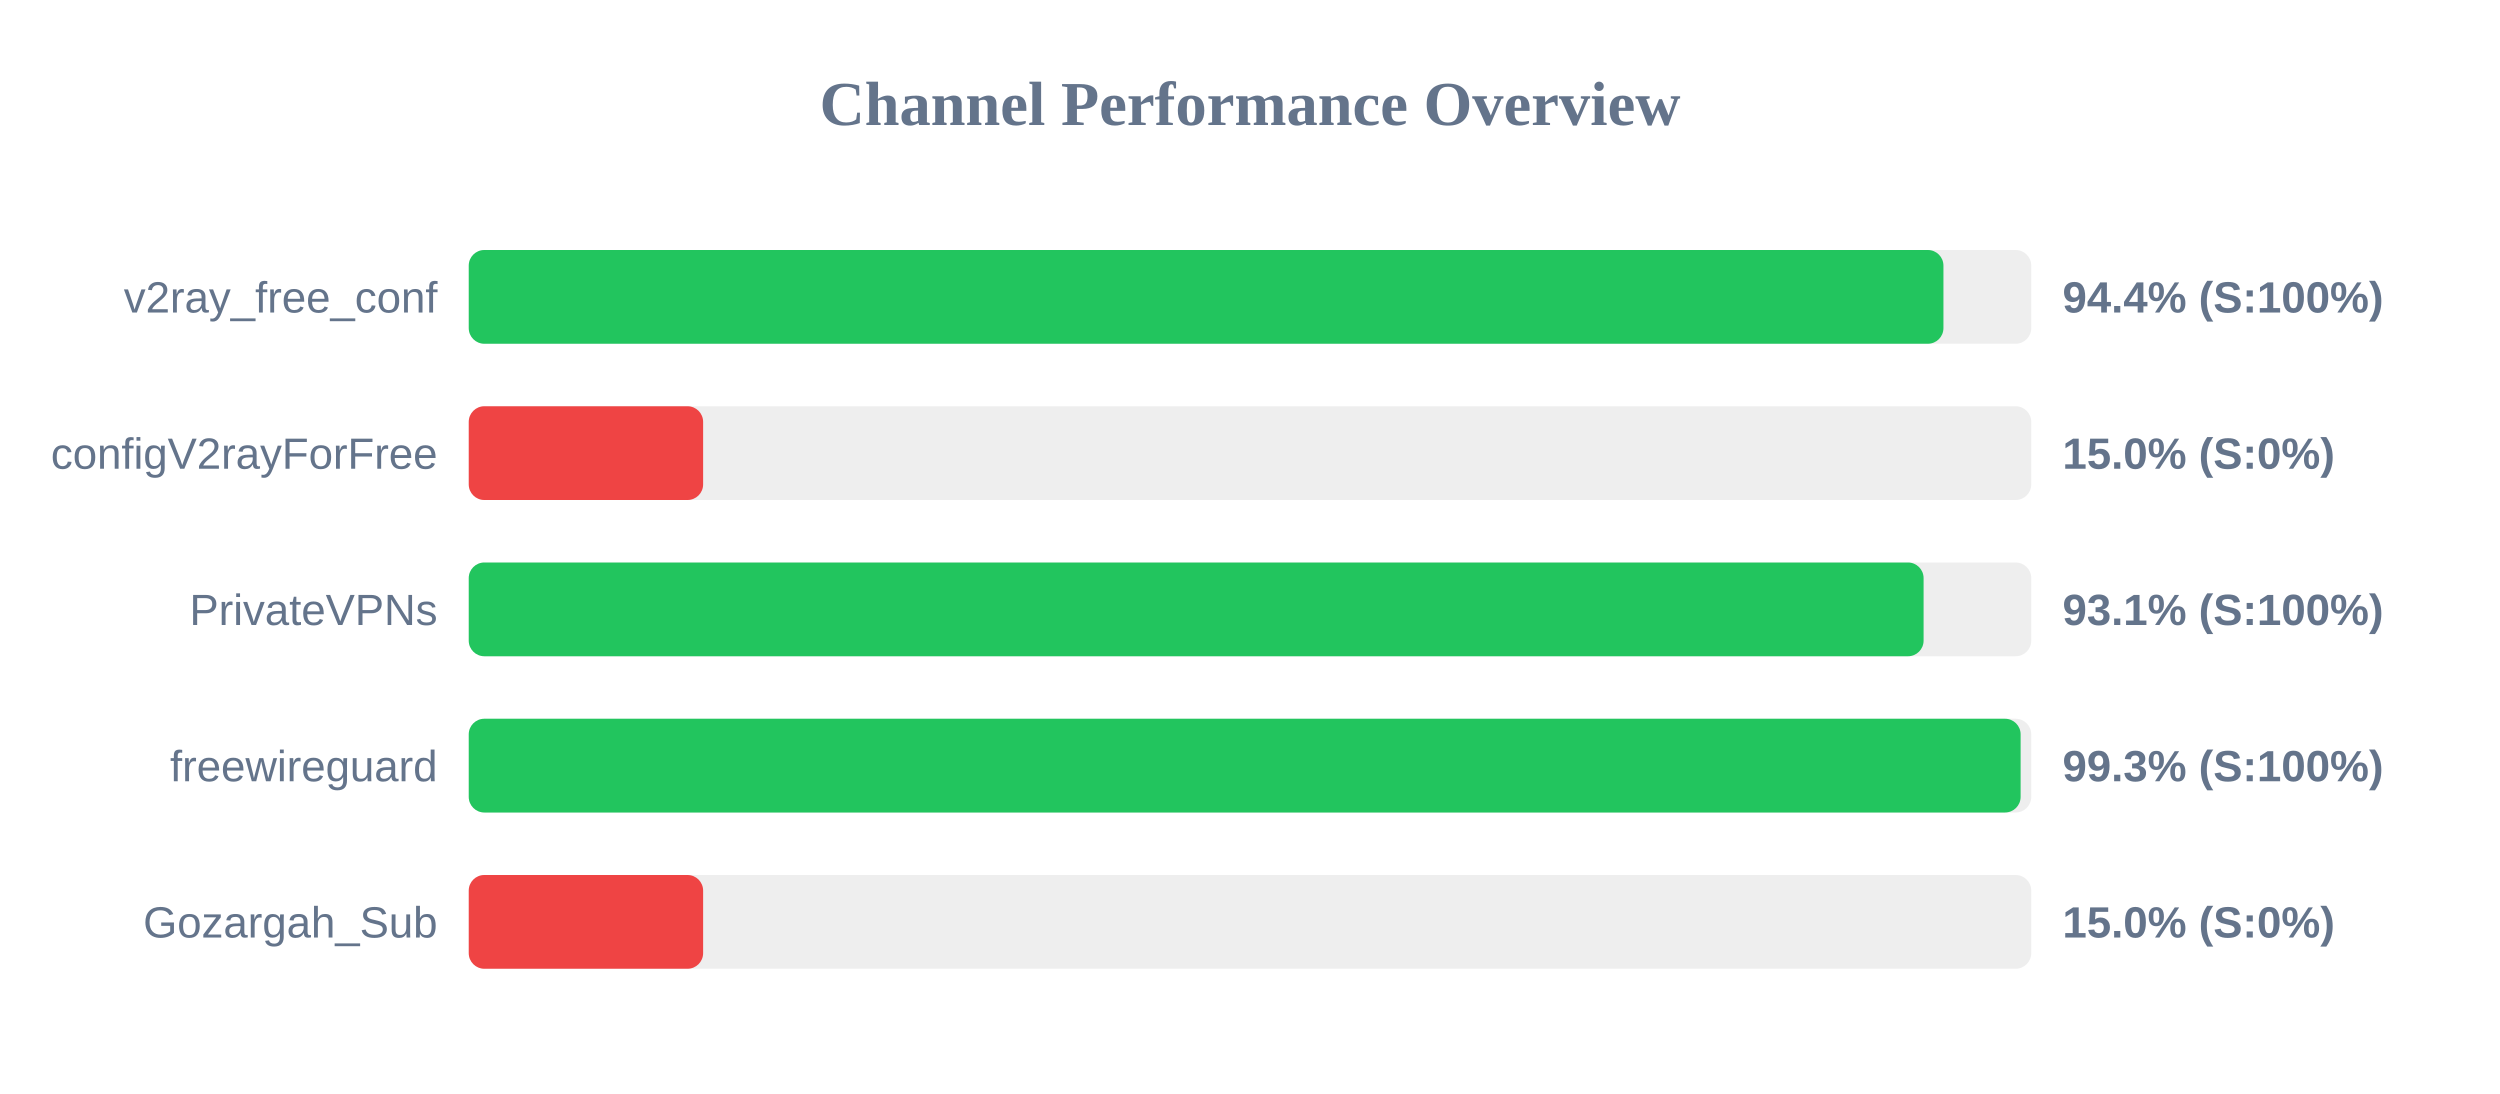
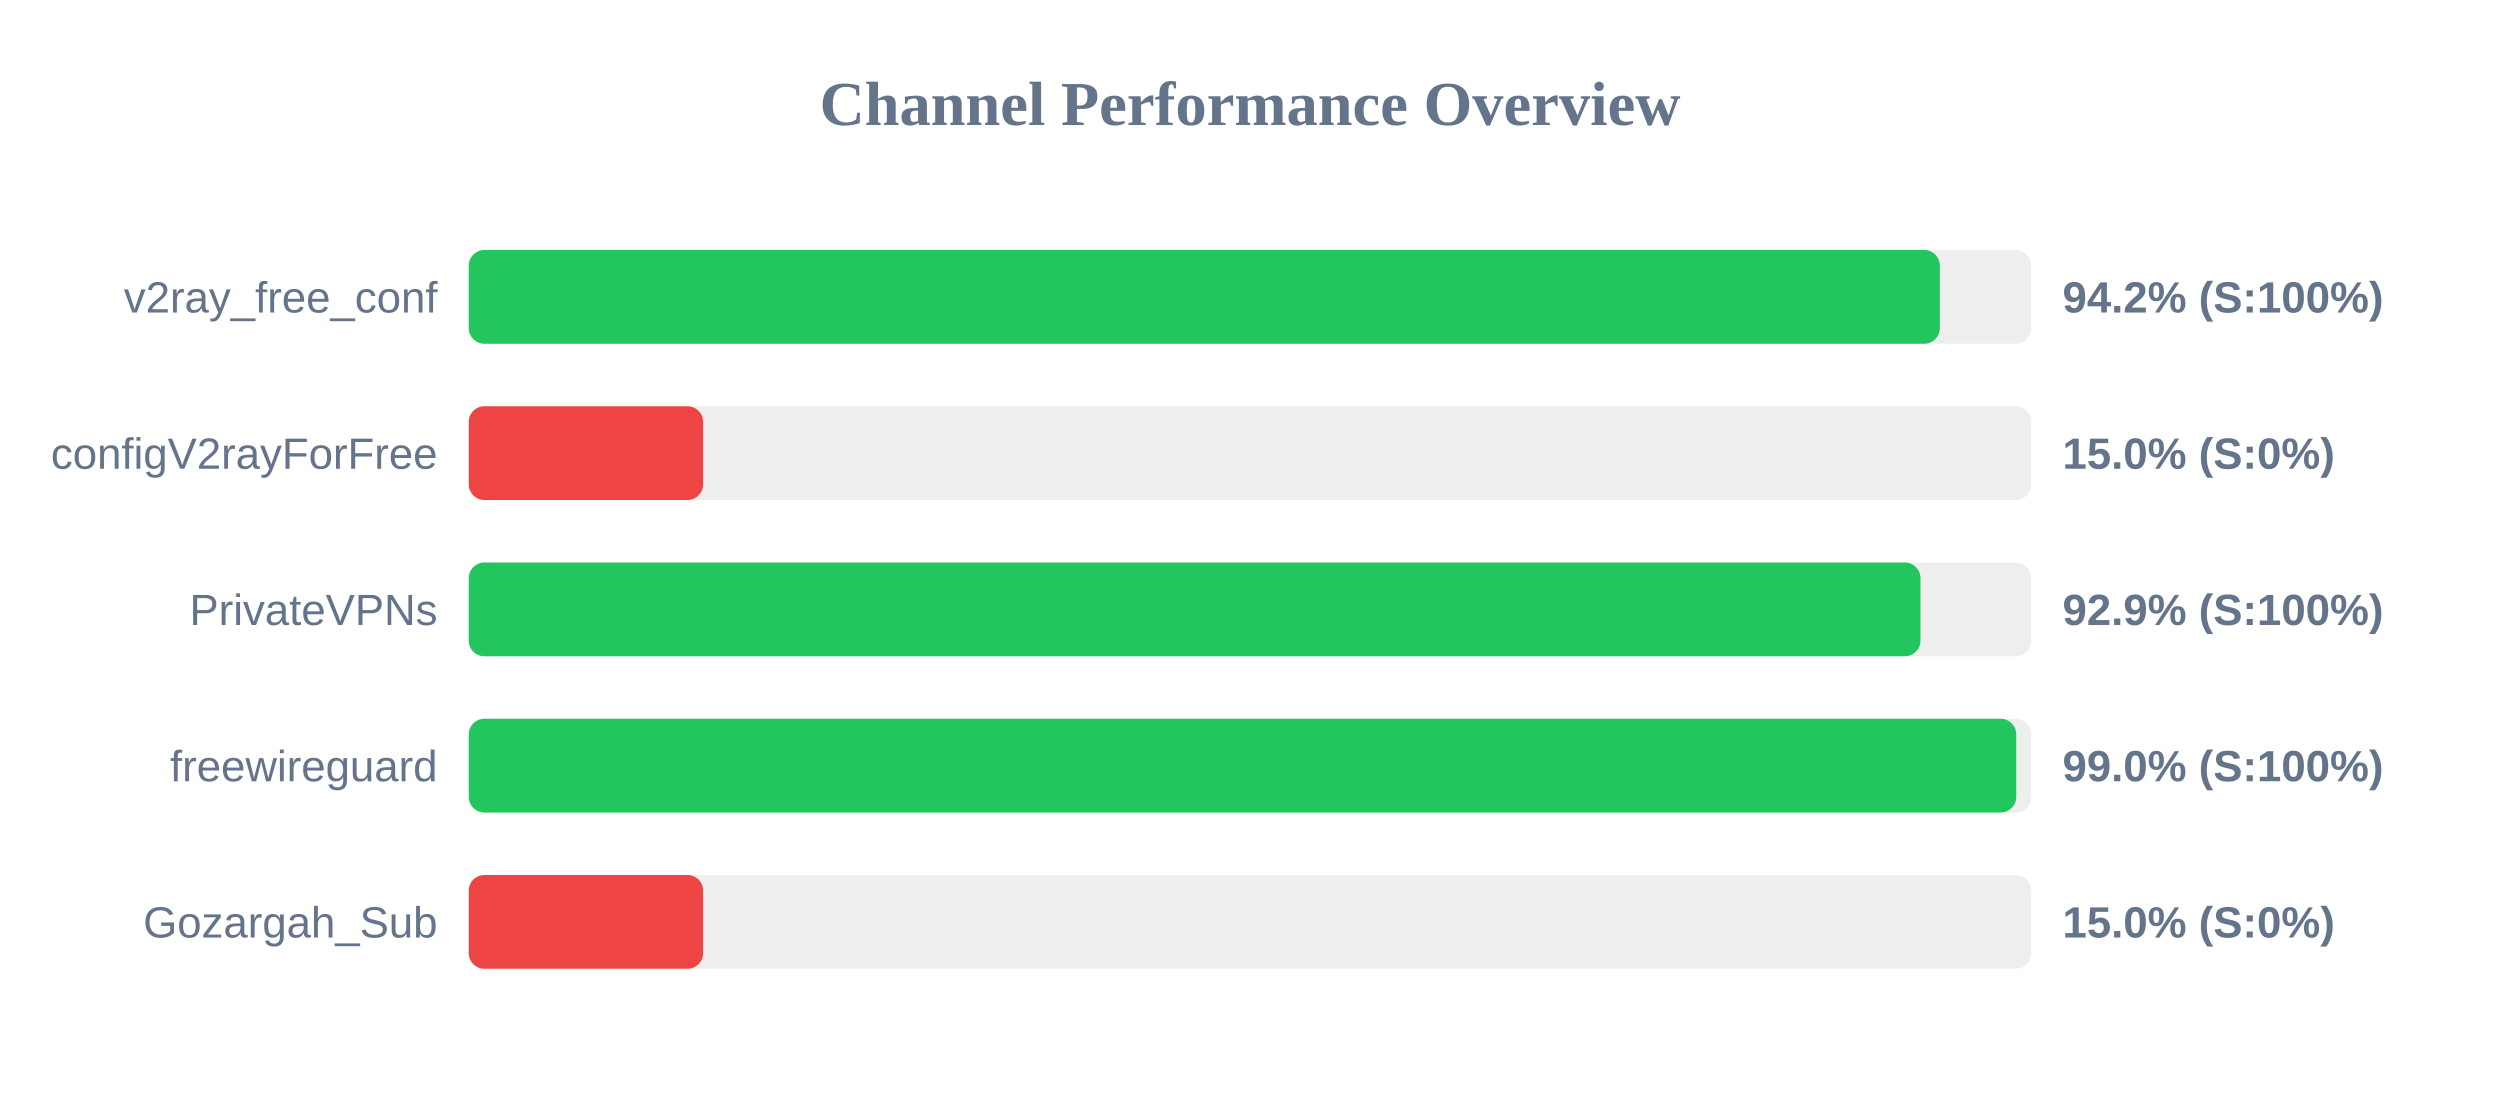
<svg xmlns="http://www.w3.org/2000/svg" width="800" height="350" version="1.1">
  <style>
        .row { font: 14px Arial; fill: #64748b; }
        .score { font: bold 14px Arial; fill: #64748b; }
    </style>
  <text x="400" y="40" text-anchor="middle" font-size="20px" font-weight="bold" fill="#64748b">Channel Performance Overview</text>
  <rect x="150" y="80" width="500" height="30" fill="#eee" rx="5" />
-   <rect x="150" y="80" width="471.9" height="30" fill="#22c55e" rx="5" />
+   <rect x="150" y="80" width="470.75" height="30" fill="#22c55e" rx="5" />
  <text x="140" y="100" text-anchor="end" class="row">v2ray_free_conf</text>
-   <text x="660" y="100" text-anchor="start" class="score">94.4% (S:100%)</text>
+   <text x="660" y="100" text-anchor="start" class="score">94.2% (S:100%)</text>
  <rect x="150" y="130" width="500" height="30" fill="#eee" rx="5" />
  <rect x="150" y="130" width="75.0" height="30" fill="#ef4444" rx="5" />
  <text x="140" y="150" text-anchor="end" class="row">configV2rayForFree</text>
  <text x="660" y="150" text-anchor="start" class="score">15.0% (S:0%)</text>
  <rect x="150" y="180" width="500" height="30" fill="#eee" rx="5" />
-   <rect x="150" y="180" width="465.55" height="30" fill="#22c55e" rx="5" />
+   <rect x="150" y="180" width="464.55" height="30" fill="#22c55e" rx="5" />
  <text x="140" y="200" text-anchor="end" class="row">PrivateVPNs</text>
-   <text x="660" y="200" text-anchor="start" class="score">93.1% (S:100%)</text>
+   <text x="660" y="200" text-anchor="start" class="score">92.9% (S:100%)</text>
  <rect x="150" y="230" width="500" height="30" fill="#eee" rx="5" />
-   <rect x="150" y="230" width="496.6" height="30" fill="#22c55e" rx="5" />
+   <rect x="150" y="230" width="495.2" height="30" fill="#22c55e" rx="5" />
  <text x="140" y="250" text-anchor="end" class="row">freewireguard</text>
-   <text x="660" y="250" text-anchor="start" class="score">99.3% (S:100%)</text>
+   <text x="660" y="250" text-anchor="start" class="score">99.0% (S:100%)</text>
  <rect x="150" y="280" width="500" height="30" fill="#eee" rx="5" />
  <rect x="150" y="280" width="75.0" height="30" fill="#ef4444" rx="5" />
  <text x="140" y="300" text-anchor="end" class="row">Gozargah_Sub</text>
  <text x="660" y="300" text-anchor="start" class="score">15.0% (S:0%)</text>
</svg>
